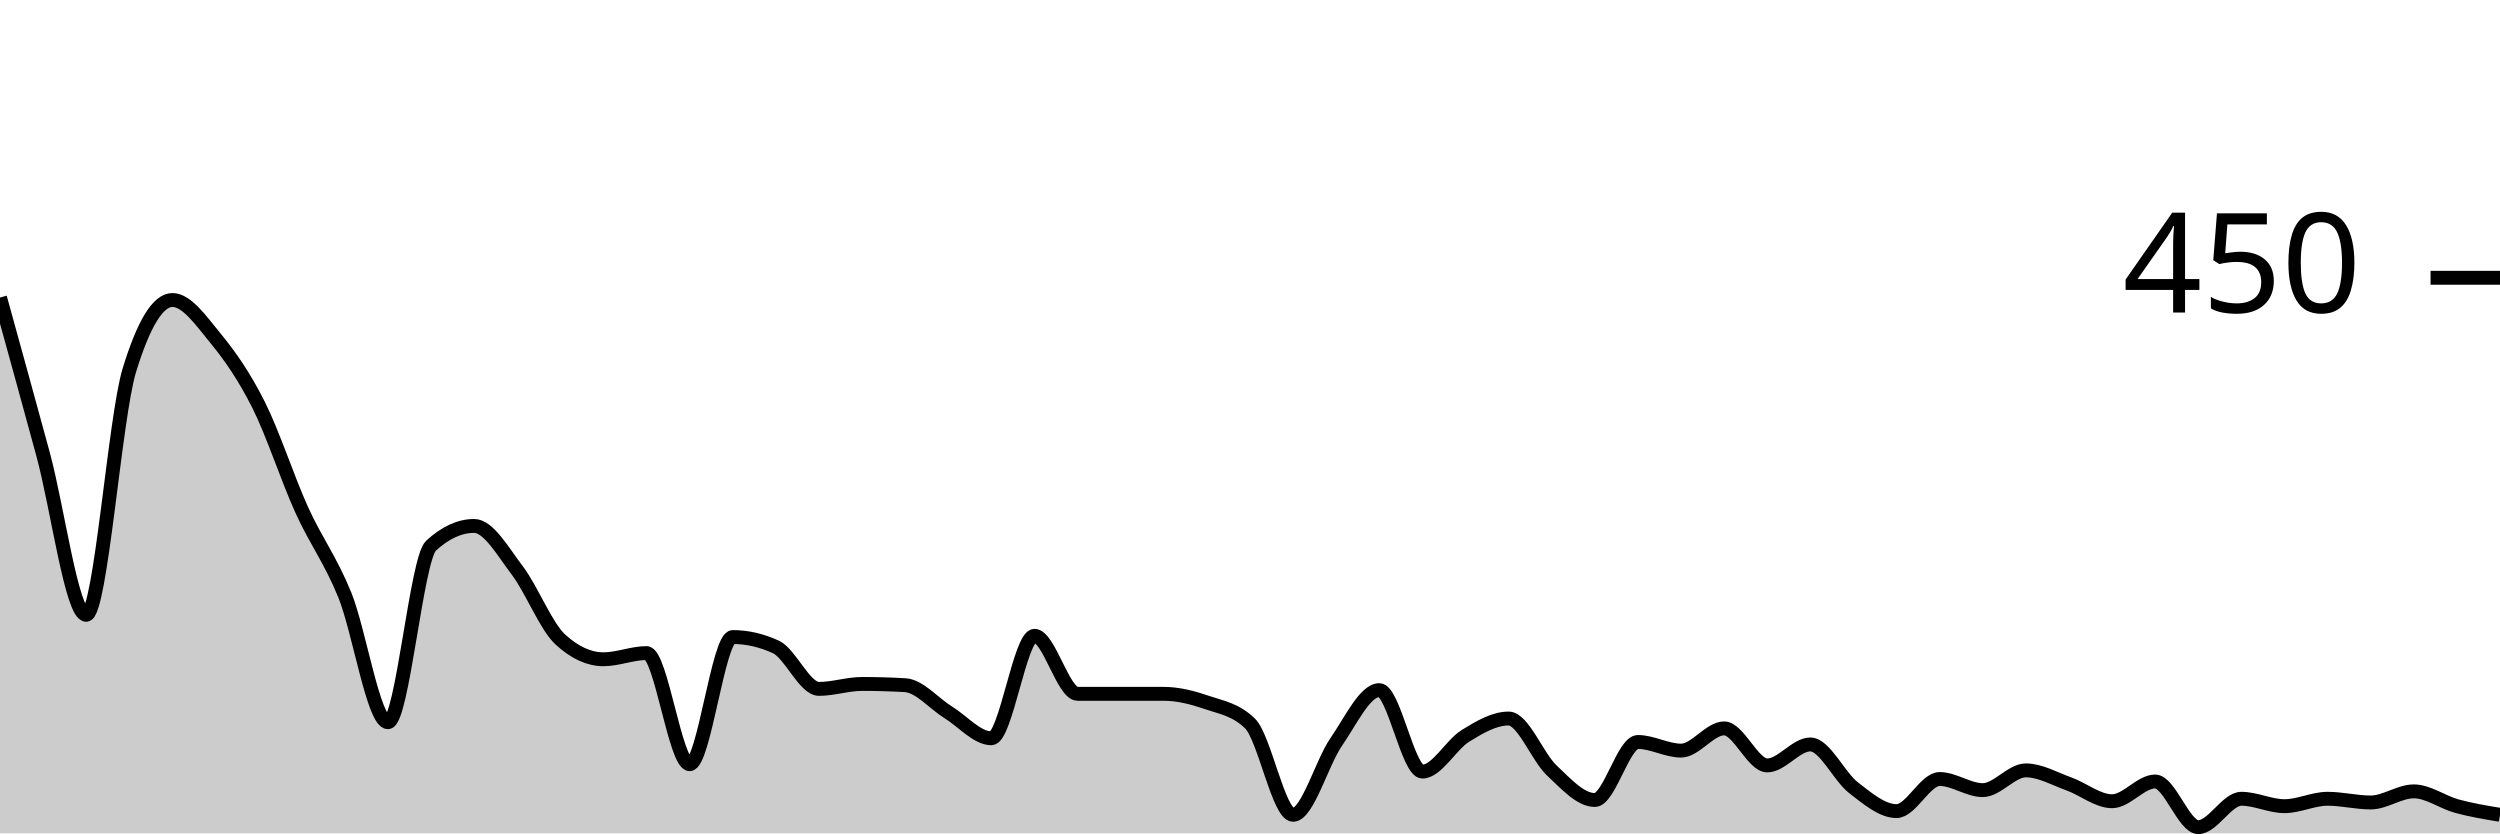
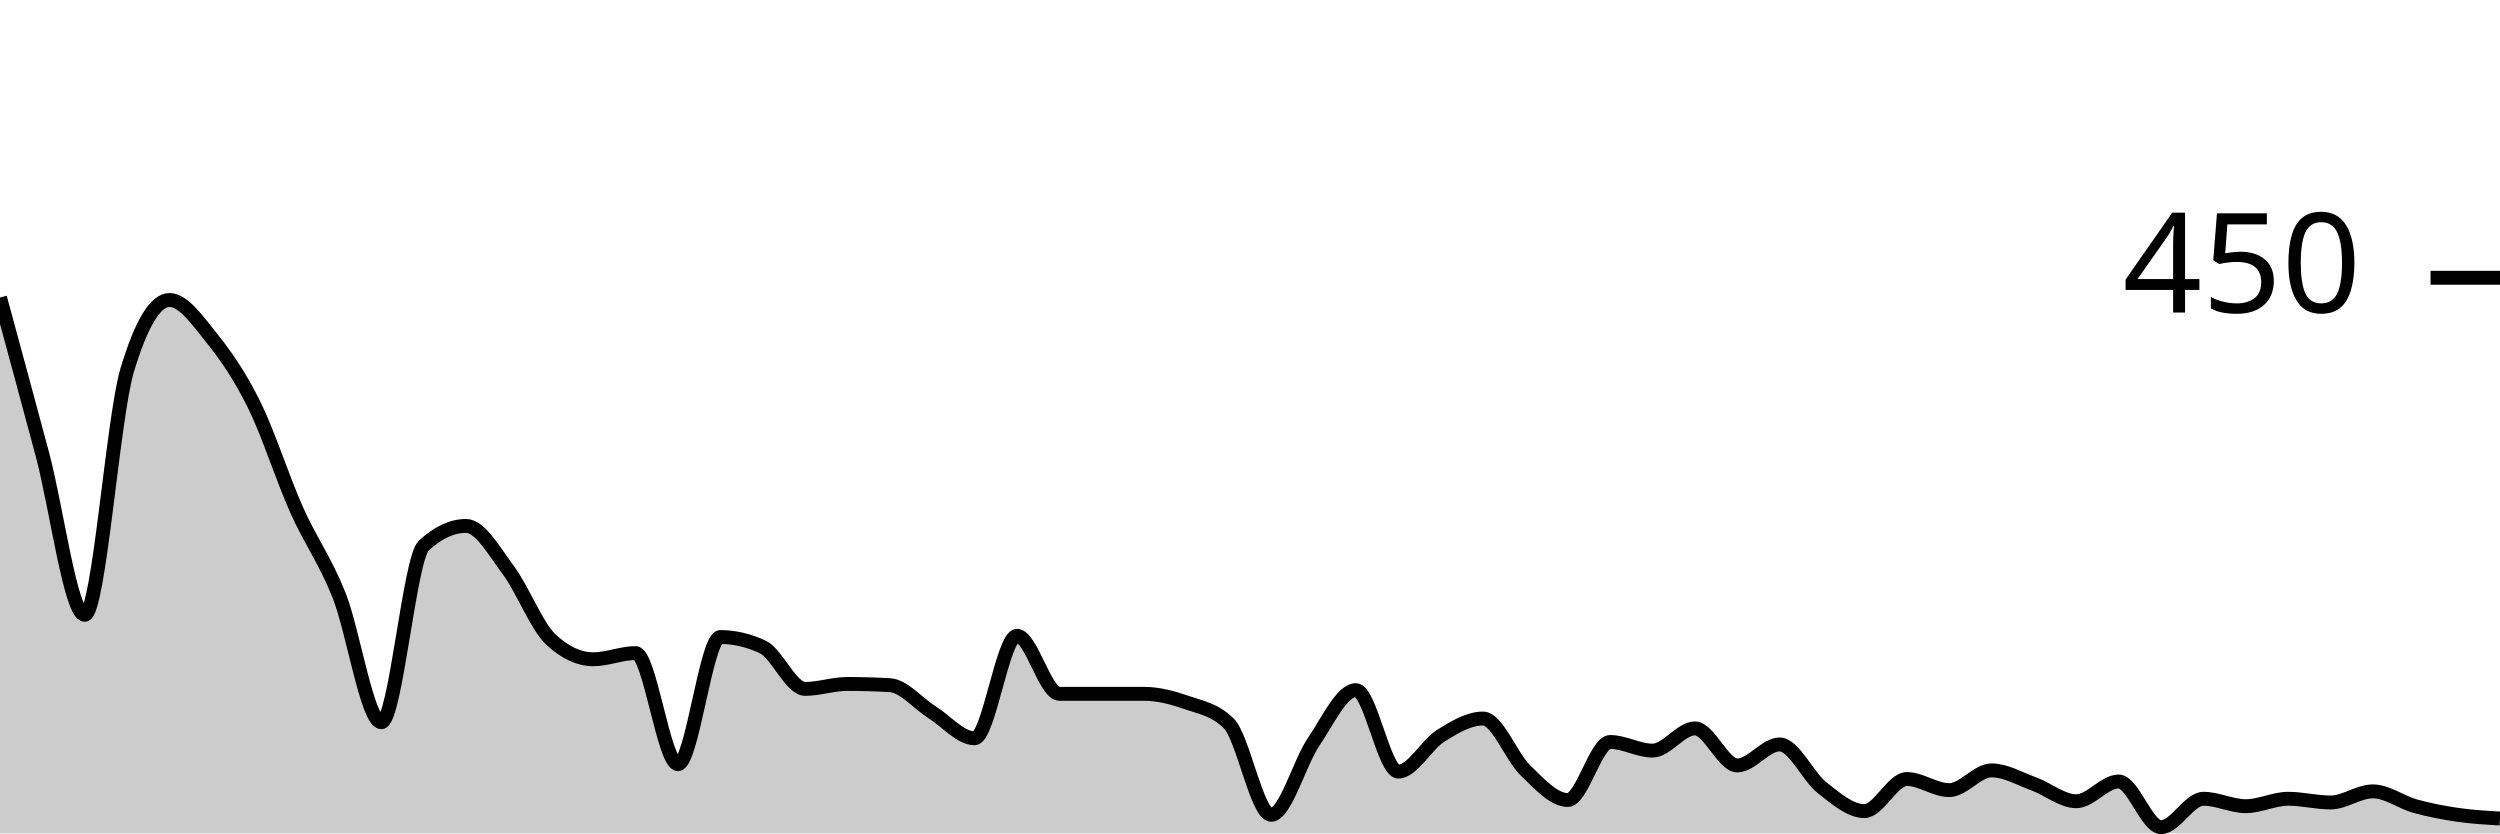
<svg xmlns="http://www.w3.org/2000/svg" viewBox="0 0 180 60">
  <g transform="translate(0,20)">
-     <path class="area" fill="rgba(0, 0, 0, 0.2)" d="M0,1.422C1.034,5.163,2.069,8.904,3.103,12.711C4.138,16.519,5.172,24.267,6.207,24.267C7.241,24.267,8.276,10.044,9.31,6.667C10.345,3.289,11.379,1.6,12.414,1.6C13.448,1.6,14.483,3.096,15.517,4.356C16.552,5.615,17.586,7.096,18.621,9.156C19.655,11.215,20.69,14.43,21.724,16.711C22.759,18.993,23.793,20.296,24.828,22.844C25.862,25.393,26.897,32,27.931,32C28.966,32,30,20.237,31.034,19.289C32.069,18.341,33.103,17.867,34.138,17.867C35.172,17.867,36.207,19.704,37.241,21.067C38.276,22.43,39.31,25.096,40.345,26.044C41.379,26.993,42.414,27.467,43.448,27.467C44.483,27.467,45.517,27.022,46.552,27.022C47.586,27.022,48.621,35.022,49.655,35.022C50.69,35.022,51.724,25.867,52.759,25.867C53.793,25.867,54.828,26.104,55.862,26.578C56.897,27.052,57.931,29.6,58.966,29.6C60,29.6,61.034,29.244,62.069,29.244C63.103,29.244,64.138,29.274,65.172,29.333C66.207,29.393,67.241,30.652,68.276,31.289C69.31,31.926,70.345,33.156,71.379,33.156C72.414,33.156,73.448,25.778,74.483,25.778C75.517,25.778,76.552,29.956,77.586,29.956C78.621,29.956,79.655,29.956,80.69,29.956C81.724,29.956,82.759,29.956,83.793,29.956C84.828,29.956,85.862,30.222,86.897,30.578C87.931,30.933,88.966,31.081,90,32.089C91.034,33.096,92.069,38.667,93.103,38.667C94.138,38.667,95.172,34.919,96.207,33.422C97.241,31.926,98.276,29.689,99.31,29.689C100.345,29.689,101.379,35.556,102.414,35.556C103.448,35.556,104.483,33.615,105.517,32.978C106.552,32.341,107.586,31.733,108.621,31.733C109.655,31.733,110.69,34.489,111.724,35.467C112.759,36.444,113.793,37.6,114.828,37.6C115.862,37.6,116.897,33.422,117.931,33.422C118.966,33.422,120,34.044,121.034,34.044C122.069,34.044,123.103,32.444,124.138,32.444C125.172,32.444,126.207,35.111,127.241,35.111C128.276,35.111,129.31,33.6,130.345,33.6C131.379,33.6,132.414,35.911,133.448,36.711C134.483,37.511,135.517,38.4,136.552,38.4C137.586,38.4,138.621,36.089,139.655,36.089C140.69,36.089,141.724,36.889,142.759,36.889C143.793,36.889,144.828,35.467,145.862,35.467C146.897,35.467,147.931,36.074,148.966,36.444C150,36.815,151.034,37.689,152.069,37.689C153.103,37.689,154.138,36.267,155.172,36.267C156.207,36.267,157.241,39.556,158.276,39.556C159.31,39.556,160.345,37.511,161.379,37.511C162.414,37.511,163.448,38.044,164.483,38.044C165.517,38.044,166.552,37.511,167.586,37.511C168.621,37.511,169.655,37.778,170.69,37.778C171.724,37.778,172.759,36.978,173.793,36.978C174.828,36.978,175.862,37.763,176.897,38.044C177.931,38.326,178.966,38.496,180,38.667L180,40C178.966,40,177.931,40,176.897,40C175.862,40,174.828,40,173.793,40C172.759,40,171.724,40,170.69,40C169.655,40,168.621,40,167.586,40C166.552,40,165.517,40,164.483,40C163.448,40,162.414,40,161.379,40C160.345,40,159.31,40,158.276,40C157.241,40,156.207,40,155.172,40C154.138,40,153.103,40,152.069,40C151.034,40,150,40,148.966,40C147.931,40,146.897,40,145.862,40C144.828,40,143.793,40,142.759,40C141.724,40,140.69,40,139.655,40C138.621,40,137.586,40,136.552,40C135.517,40,134.483,40,133.448,40C132.414,40,131.379,40,130.345,40C129.31,40,128.276,40,127.241,40C126.207,40,125.172,40,124.138,40C123.103,40,122.069,40,121.034,40C120,40,118.966,40,117.931,40C116.897,40,115.862,40,114.828,40C113.793,40,112.759,40,111.724,40C110.69,40,109.655,40,108.621,40C107.586,40,106.552,40,105.517,40C104.483,40,103.448,40,102.414,40C101.379,40,100.345,40,99.31,40C98.276,40,97.241,40,96.207,40C95.172,40,94.138,40,93.103,40C92.069,40,91.034,40,90,40C88.966,40,87.931,40,86.897,40C85.862,40,84.828,40,83.793,40C82.759,40,81.724,40,80.69,40C79.655,40,78.621,40,77.586,40C76.552,40,75.517,40,74.483,40C73.448,40,72.414,40,71.379,40C70.345,40,69.31,40,68.276,40C67.241,40,66.207,40,65.172,40C64.138,40,63.103,40,62.069,40C61.034,40,60,40,58.966,40C57.931,40,56.897,40,55.862,40C54.828,40,53.793,40,52.759,40C51.724,40,50.69,40,49.655,40C48.621,40,47.586,40,46.552,40C45.517,40,44.483,40,43.448,40C42.414,40,41.379,40,40.345,40C39.31,40,38.276,40,37.241,40C36.207,40,35.172,40,34.138,40C33.103,40,32.069,40,31.034,40C30,40,28.966,40,27.931,40C26.897,40,25.862,40,24.828,40C23.793,40,22.759,40,21.724,40C20.69,40,19.655,40,18.621,40C17.586,40,16.552,40,15.517,40C14.483,40,13.448,40,12.414,40C11.379,40,10.345,40,9.31,40C8.276,40,7.241,40,6.207,40C5.172,40,4.138,40,3.103,40C2.069,40,1.034,40,0,40Z" />
-     <path class="line" stroke="black" fill="none" d="M0,1.422C1.034,5.163,2.069,8.904,3.103,12.711C4.138,16.519,5.172,24.267,6.207,24.267C7.241,24.267,8.276,10.044,9.31,6.667C10.345,3.289,11.379,1.6,12.414,1.6C13.448,1.6,14.483,3.096,15.517,4.356C16.552,5.615,17.586,7.096,18.621,9.156C19.655,11.215,20.69,14.43,21.724,16.711C22.759,18.993,23.793,20.296,24.828,22.844C25.862,25.393,26.897,32,27.931,32C28.966,32,30,20.237,31.034,19.289C32.069,18.341,33.103,17.867,34.138,17.867C35.172,17.867,36.207,19.704,37.241,21.067C38.276,22.43,39.31,25.096,40.345,26.044C41.379,26.993,42.414,27.467,43.448,27.467C44.483,27.467,45.517,27.022,46.552,27.022C47.586,27.022,48.621,35.022,49.655,35.022C50.69,35.022,51.724,25.867,52.759,25.867C53.793,25.867,54.828,26.104,55.862,26.578C56.897,27.052,57.931,29.6,58.966,29.6C60,29.6,61.034,29.244,62.069,29.244C63.103,29.244,64.138,29.274,65.172,29.333C66.207,29.393,67.241,30.652,68.276,31.289C69.31,31.926,70.345,33.156,71.379,33.156C72.414,33.156,73.448,25.778,74.483,25.778C75.517,25.778,76.552,29.956,77.586,29.956C78.621,29.956,79.655,29.956,80.69,29.956C81.724,29.956,82.759,29.956,83.793,29.956C84.828,29.956,85.862,30.222,86.897,30.578C87.931,30.933,88.966,31.081,90,32.089C91.034,33.096,92.069,38.667,93.103,38.667C94.138,38.667,95.172,34.919,96.207,33.422C97.241,31.926,98.276,29.689,99.31,29.689C100.345,29.689,101.379,35.556,102.414,35.556C103.448,35.556,104.483,33.615,105.517,32.978C106.552,32.341,107.586,31.733,108.621,31.733C109.655,31.733,110.69,34.489,111.724,35.467C112.759,36.444,113.793,37.6,114.828,37.6C115.862,37.6,116.897,33.422,117.931,33.422C118.966,33.422,120,34.044,121.034,34.044C122.069,34.044,123.103,32.444,124.138,32.444C125.172,32.444,126.207,35.111,127.241,35.111C128.276,35.111,129.31,33.6,130.345,33.6C131.379,33.6,132.414,35.911,133.448,36.711C134.483,37.511,135.517,38.4,136.552,38.4C137.586,38.4,138.621,36.089,139.655,36.089C140.69,36.089,141.724,36.889,142.759,36.889C143.793,36.889,144.828,35.467,145.862,35.467C146.897,35.467,147.931,36.074,148.966,36.444C150,36.815,151.034,37.689,152.069,37.689C153.103,37.689,154.138,36.267,155.172,36.267C156.207,36.267,157.241,39.556,158.276,39.556C159.31,39.556,160.345,37.511,161.379,37.511C162.414,37.511,163.448,38.044,164.483,38.044C165.517,38.044,166.552,37.511,167.586,37.511C168.621,37.511,169.655,37.778,170.69,37.778C171.724,37.778,172.759,36.978,173.793,36.978C174.828,36.978,175.862,37.763,176.897,38.044C177.931,38.326,178.966,38.496,180,38.667" />
+     <path class="area" fill="rgba(0, 0, 0, 0.2)" d="M0,1.422C1.017,5.163,2.034,8.904,3.051,12.711C4.068,16.519,5.085,24.267,6.102,24.267C7.119,24.267,8.136,10.044,9.153,6.667C10.169,3.289,11.186,1.6,12.203,1.6C13.22,1.6,14.237,3.096,15.254,4.356C16.271,5.615,17.288,7.096,18.305,9.156C19.322,11.215,20.339,14.43,21.356,16.711C22.373,18.993,23.39,20.296,24.407,22.844C25.424,25.393,26.441,32,27.458,32C28.475,32,29.492,20.237,30.508,19.289C31.525,18.341,32.542,17.867,33.559,17.867C34.576,17.867,35.593,19.704,36.61,21.067C37.627,22.43,38.644,25.096,39.661,26.044C40.678,26.993,41.695,27.467,42.712,27.467C43.729,27.467,44.746,27.022,45.763,27.022C46.78,27.022,47.797,35.022,48.814,35.022C49.831,35.022,50.847,25.867,51.864,25.867C52.881,25.867,53.898,26.104,54.915,26.578C55.932,27.052,56.949,29.6,57.966,29.6C58.983,29.6,60,29.244,61.017,29.244C62.034,29.244,63.051,29.274,64.068,29.333C65.085,29.393,66.102,30.652,67.119,31.289C68.136,31.926,69.153,33.156,70.169,33.156C71.186,33.156,72.203,25.778,73.22,25.778C74.237,25.778,75.254,29.956,76.271,29.956C77.288,29.956,78.305,29.956,79.322,29.956C80.339,29.956,81.356,29.956,82.373,29.956C83.39,29.956,84.407,30.222,85.424,30.578C86.441,30.933,87.458,31.081,88.475,32.089C89.492,33.096,90.508,38.667,91.525,38.667C92.542,38.667,93.559,34.919,94.576,33.422C95.593,31.926,96.61,29.689,97.627,29.689C98.644,29.689,99.661,35.556,100.678,35.556C101.695,35.556,102.712,33.615,103.729,32.978C104.746,32.341,105.763,31.733,106.78,31.733C107.797,31.733,108.814,34.489,109.831,35.467C110.847,36.444,111.864,37.6,112.881,37.6C113.898,37.6,114.915,33.422,115.932,33.422C116.949,33.422,117.966,34.044,118.983,34.044C120,34.044,121.017,32.444,122.034,32.444C123.051,32.444,124.068,35.111,125.085,35.111C126.102,35.111,127.119,33.6,128.136,33.6C129.153,33.6,130.169,35.911,131.186,36.711C132.203,37.511,133.22,38.4,134.237,38.4C135.254,38.4,136.271,36.089,137.288,36.089C138.305,36.089,139.322,36.889,140.339,36.889C141.356,36.889,142.373,35.467,143.39,35.467C144.407,35.467,145.424,36.074,146.441,36.444C147.458,36.815,148.475,37.689,149.492,37.689C150.508,37.689,151.525,36.267,152.542,36.267C153.559,36.267,154.576,39.556,155.593,39.556C156.61,39.556,157.627,37.511,158.644,37.511C159.661,37.511,160.678,38.044,161.695,38.044C162.712,38.044,163.729,37.511,164.746,37.511C165.763,37.511,166.78,37.778,167.797,37.778C168.814,37.778,169.831,36.978,170.847,36.978C171.864,36.978,172.881,37.763,173.898,38.044C174.915,38.326,175.932,38.519,176.949,38.667C177.966,38.815,178.983,38.874,180,38.933L180,40C178.983,40,177.966,40,176.949,40C175.932,40,174.915,40,173.898,40C172.881,40,171.864,40,170.847,40C169.831,40,168.814,40,167.797,40C166.78,40,165.763,40,164.746,40C163.729,40,162.712,40,161.695,40C160.678,40,159.661,40,158.644,40C157.627,40,156.61,40,155.593,40C154.576,40,153.559,40,152.542,40C151.525,40,150.508,40,149.492,40C148.475,40,147.458,40,146.441,40C145.424,40,144.407,40,143.39,40C142.373,40,141.356,40,140.339,40C139.322,40,138.305,40,137.288,40C136.271,40,135.254,40,134.237,40C133.22,40,132.203,40,131.186,40C130.169,40,129.153,40,128.136,40C127.119,40,126.102,40,125.085,40C124.068,40,123.051,40,122.034,40C121.017,40,120,40,118.983,40C117.966,40,116.949,40,115.932,40C114.915,40,113.898,40,112.881,40C111.864,40,110.847,40,109.831,40C108.814,40,107.797,40,106.78,40C105.763,40,104.746,40,103.729,40C102.712,40,101.695,40,100.678,40C99.661,40,98.644,40,97.627,40C96.61,40,95.593,40,94.576,40C93.559,40,92.542,40,91.525,40C90.508,40,89.492,40,88.475,40C87.458,40,86.441,40,85.424,40C84.407,40,83.39,40,82.373,40C81.356,40,80.339,40,79.322,40C78.305,40,77.288,40,76.271,40C75.254,40,74.237,40,73.22,40C72.203,40,71.186,40,70.169,40C69.153,40,68.136,40,67.119,40C66.102,40,65.085,40,64.068,40C63.051,40,62.034,40,61.017,40C60,40,58.983,40,57.966,40C56.949,40,55.932,40,54.915,40C53.898,40,52.881,40,51.864,40C50.847,40,49.831,40,48.814,40C47.797,40,46.78,40,45.763,40C44.746,40,43.729,40,42.712,40C41.695,40,40.678,40,39.661,40C38.644,40,37.627,40,36.61,40C35.593,40,34.576,40,33.559,40C32.542,40,31.525,40,30.508,40C29.492,40,28.475,40,27.458,40C26.441,40,25.424,40,24.407,40C23.39,40,22.373,40,21.356,40C20.339,40,19.322,40,18.305,40C17.288,40,16.271,40,15.254,40C14.237,40,13.22,40,12.203,40C11.186,40,10.169,40,9.153,40C8.136,40,7.119,40,6.102,40C5.085,40,4.068,40,3.051,40C2.034,40,1.017,40,0,40Z" />
+     <path class="line" stroke="black" fill="none" d="M0,1.422C1.017,5.163,2.034,8.904,3.051,12.711C4.068,16.519,5.085,24.267,6.102,24.267C7.119,24.267,8.136,10.044,9.153,6.667C10.169,3.289,11.186,1.6,12.203,1.6C13.22,1.6,14.237,3.096,15.254,4.356C16.271,5.615,17.288,7.096,18.305,9.156C19.322,11.215,20.339,14.43,21.356,16.711C22.373,18.993,23.39,20.296,24.407,22.844C25.424,25.393,26.441,32,27.458,32C28.475,32,29.492,20.237,30.508,19.289C31.525,18.341,32.542,17.867,33.559,17.867C34.576,17.867,35.593,19.704,36.61,21.067C37.627,22.43,38.644,25.096,39.661,26.044C40.678,26.993,41.695,27.467,42.712,27.467C43.729,27.467,44.746,27.022,45.763,27.022C46.78,27.022,47.797,35.022,48.814,35.022C49.831,35.022,50.847,25.867,51.864,25.867C52.881,25.867,53.898,26.104,54.915,26.578C55.932,27.052,56.949,29.6,57.966,29.6C58.983,29.6,60,29.244,61.017,29.244C62.034,29.244,63.051,29.274,64.068,29.333C65.085,29.393,66.102,30.652,67.119,31.289C68.136,31.926,69.153,33.156,70.169,33.156C71.186,33.156,72.203,25.778,73.22,25.778C74.237,25.778,75.254,29.956,76.271,29.956C77.288,29.956,78.305,29.956,79.322,29.956C80.339,29.956,81.356,29.956,82.373,29.956C83.39,29.956,84.407,30.222,85.424,30.578C86.441,30.933,87.458,31.081,88.475,32.089C89.492,33.096,90.508,38.667,91.525,38.667C92.542,38.667,93.559,34.919,94.576,33.422C95.593,31.926,96.61,29.689,97.627,29.689C98.644,29.689,99.661,35.556,100.678,35.556C101.695,35.556,102.712,33.615,103.729,32.978C104.746,32.341,105.763,31.733,106.78,31.733C107.797,31.733,108.814,34.489,109.831,35.467C110.847,36.444,111.864,37.6,112.881,37.6C113.898,37.6,114.915,33.422,115.932,33.422C116.949,33.422,117.966,34.044,118.983,34.044C120,34.044,121.017,32.444,122.034,32.444C123.051,32.444,124.068,35.111,125.085,35.111C126.102,35.111,127.119,33.6,128.136,33.6C129.153,33.6,130.169,35.911,131.186,36.711C132.203,37.511,133.22,38.4,134.237,38.4C135.254,38.4,136.271,36.089,137.288,36.089C138.305,36.089,139.322,36.889,140.339,36.889C141.356,36.889,142.373,35.467,143.39,35.467C144.407,35.467,145.424,36.074,146.441,36.444C147.458,36.815,148.475,37.689,149.492,37.689C150.508,37.689,151.525,36.267,152.542,36.267C153.559,36.267,154.576,39.556,155.593,39.556C156.61,39.556,157.627,37.511,158.644,37.511C159.661,37.511,160.678,38.044,161.695,38.044C162.712,38.044,163.729,37.511,164.746,37.511C165.763,37.511,166.78,37.778,167.797,37.778C168.814,37.778,169.831,36.978,170.847,36.978C171.864,36.978,172.881,37.763,173.898,38.044C174.915,38.326,175.932,38.519,176.949,38.667C177.966,38.815,178.983,38.874,180,38.933" />
    <path class="axis-ceiling" stroke-width="1" stroke="black" fill="none" d="M175,0L180,0" />
    <text class="axis-ceiling-label" font-family="sans-serif" text-anchor="end" font-size="10px" x="170" y="2.5">450</text>
  </g>
</svg>
